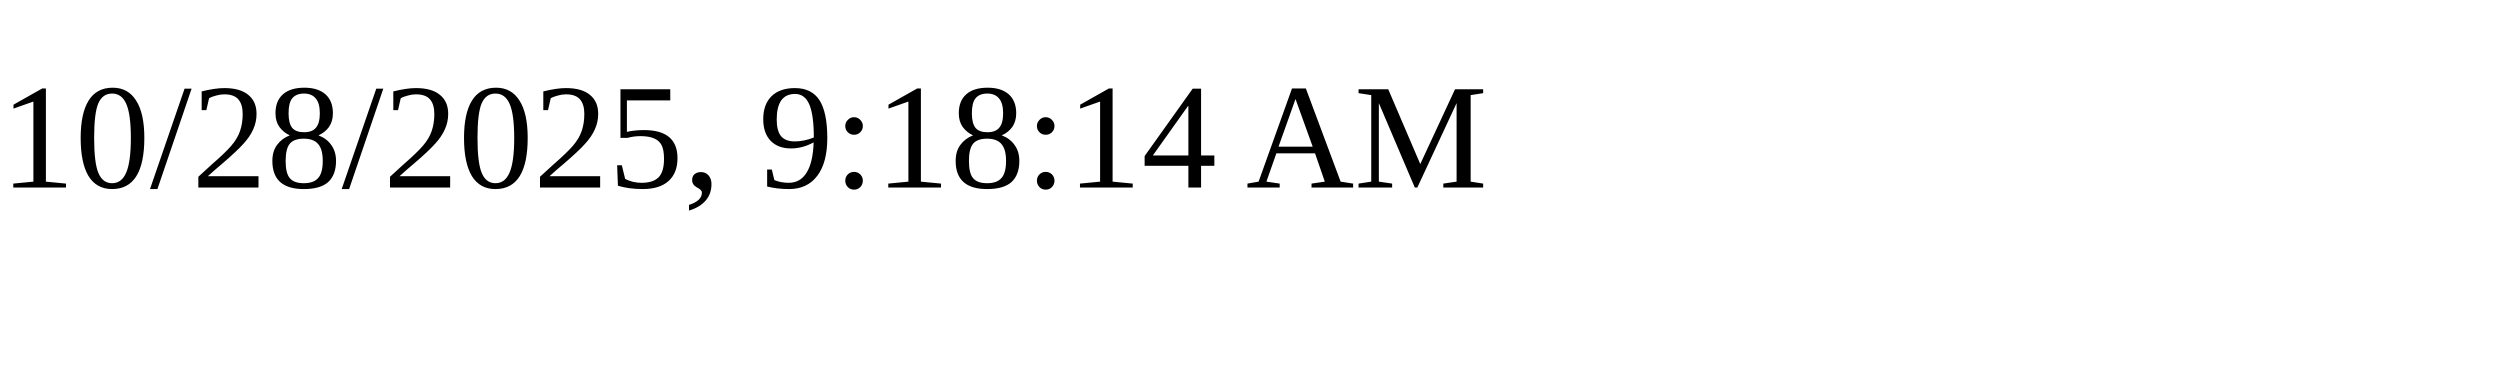
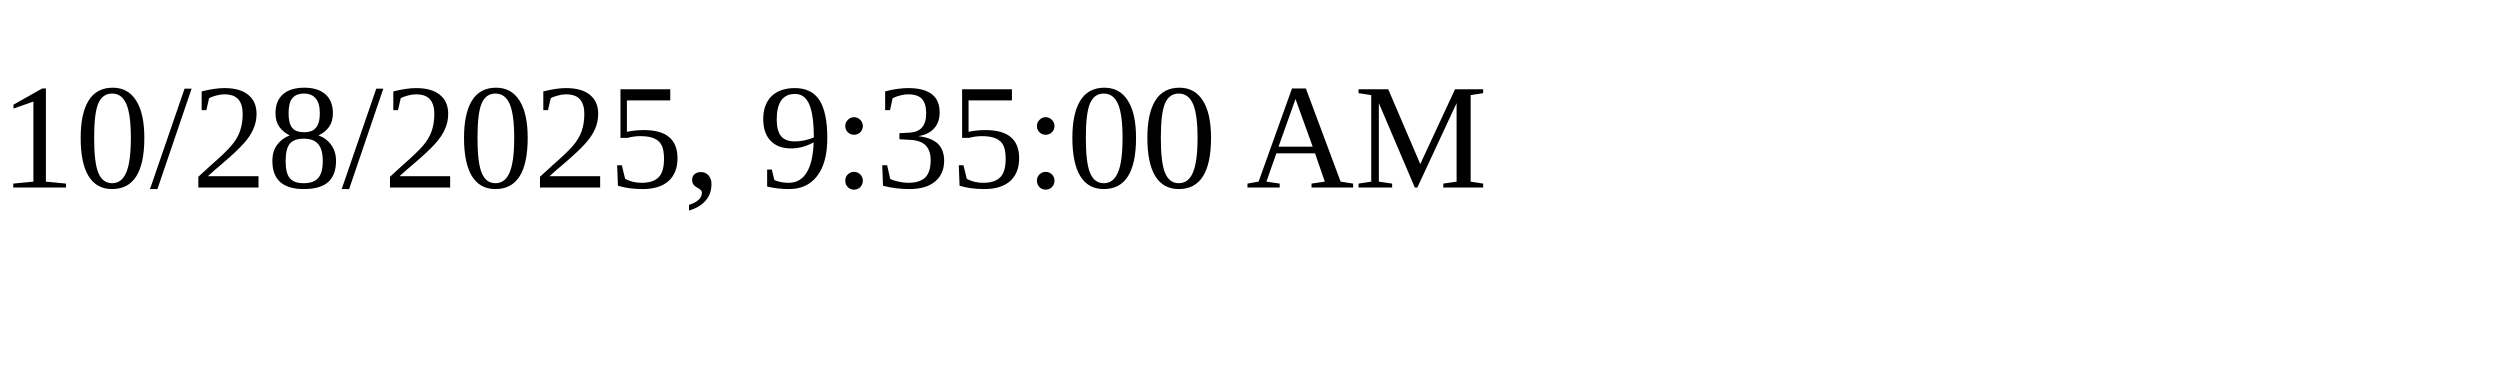
<svg xmlns="http://www.w3.org/2000/svg" height="30" width="200">
-   <text x="0" y="15">10/28/2025, 9:18:14 AM</text>
+   <text x="0" y="15">10/28/2025, 9:35:00 AM</text>
</svg>
